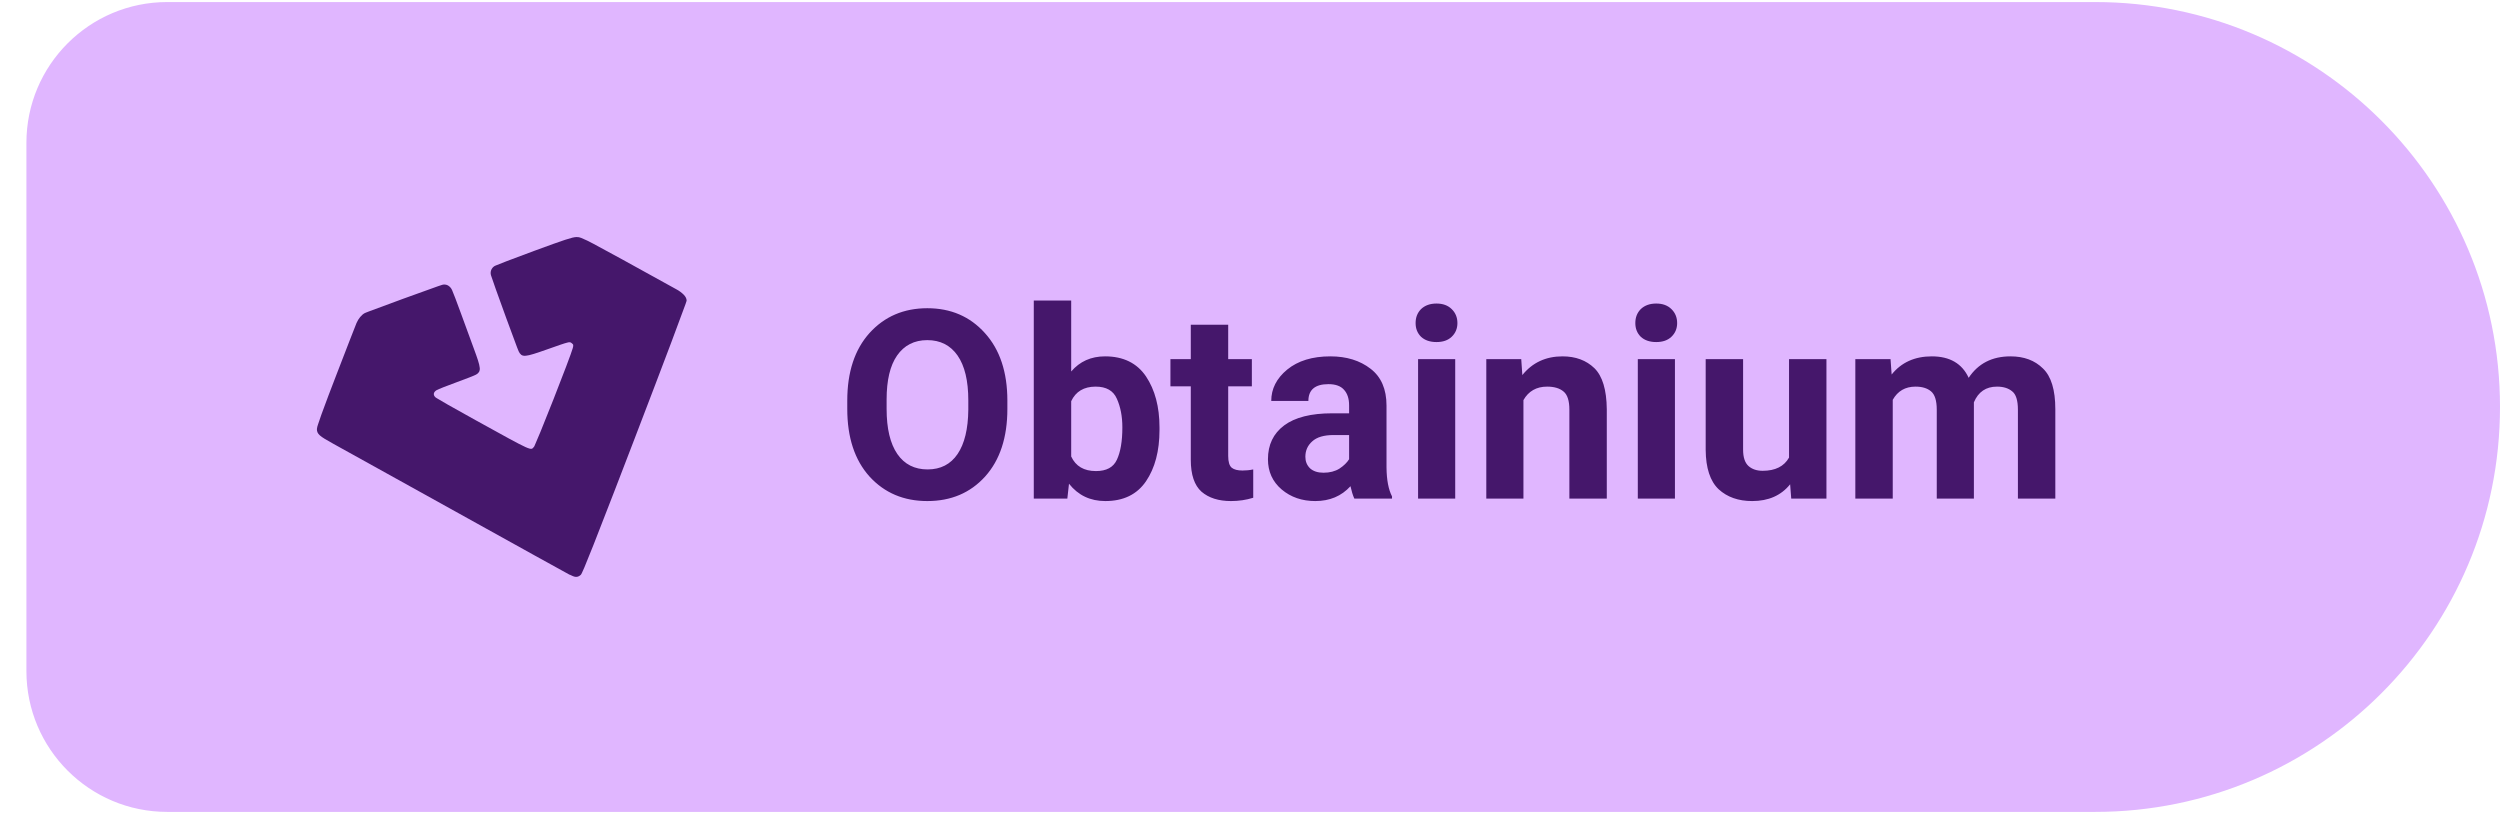
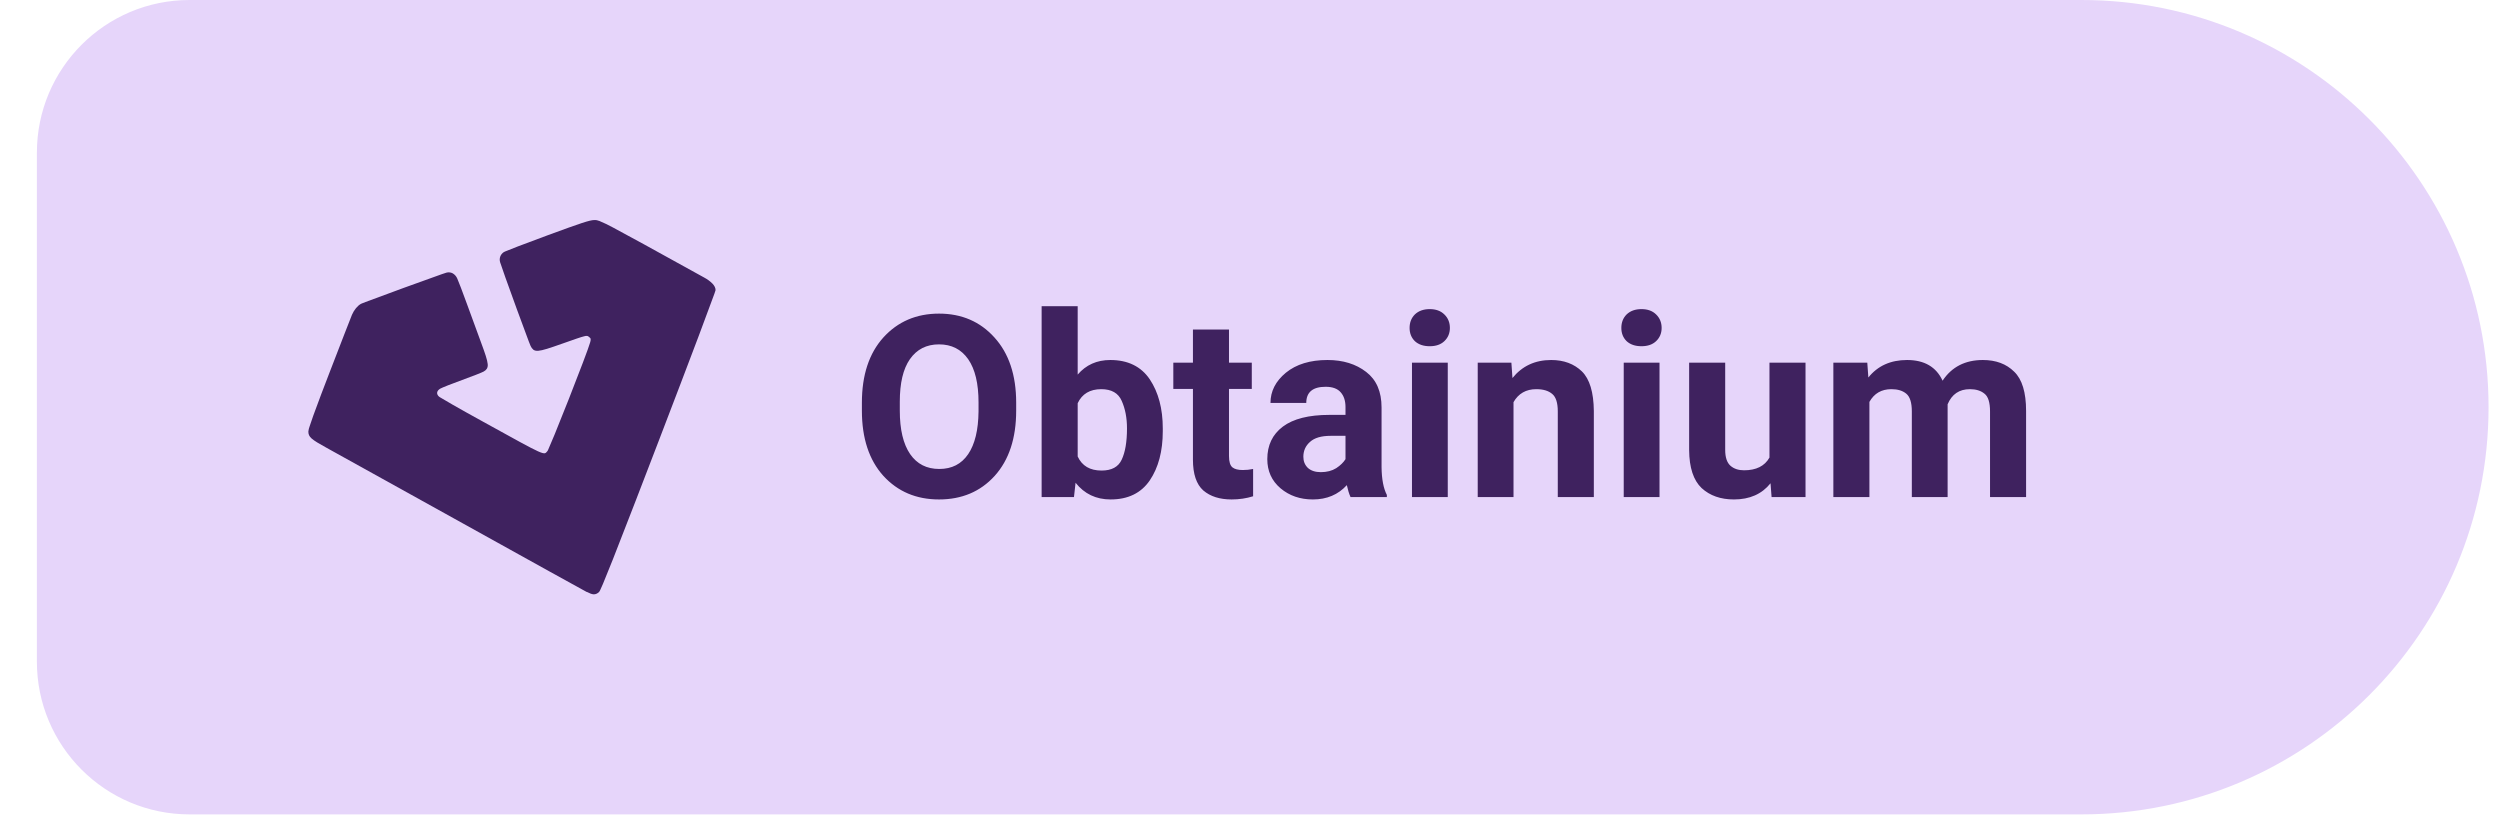
- <svg xmlns="http://www.w3.org/2000/svg" width="129" height="42" viewBox="0 0 142 46" role="img" aria-label="Install Levyra with Obtainium">
-   <path d="M 9.50 0.00 H 119.00 A 23 23 0 0 1 142.00 23.00 V 23.00 A 23 23 0 0 1 119.00 46.00 H 9.50 A 8 8 0 0 1 1.50 38.00 V 8.00 A 8 8 0 0 1 9.50 0.00 Z" fill="#E0B6FF" />
-   <g transform="translate(28.5 23)" style="color:#45176B">
-     <g transform="translate(-10.5 -10.5) scale(0.875)">
+ <svg xmlns="http://www.w3.org/2000/svg" width="132" height="43" viewBox="0 0 146 48" role="img" aria-label="Install Levyra with Obtainium">
+   <path d="M 10.50 0.00 H 122.00 A 24 24 0 0 1 146.00 24.00 V 24.00 A 24 24 0 0 1 122.00 48.00 H 10.50 A 9 9 0 0 1 1.50 39.00 V 9.00 A 9 9 0 0 1 10.50 0.00 Z" fill="#E6D5FA" />
+   <g transform="translate(29.5 24)" style="color:#3F225F">
+     <g transform="translate(-12 -12) scale(1)">
      <path fill="currentColor" d="M16.85.97c-.269.004-.77.17-2.751.899-.668.245-1.291.48-1.758.658a40 40 0 0 0-.737.292 1 1 0 0 0-.083.04.526.526 0 0 0-.218.6c.026.092.143.429.308.89a262 262 0 0 0 1.383 3.781q.081.211.104.259a.6.6 0 0 0 .168.226c.07.05.162.07.288.06.252-.02.656-.154 1.395-.415.745-.263 1.112-.394 1.31-.44a.4.4 0 0 1 .188-.018c.037.01.062.03.103.063.058.048.082.073.09.11a.6.6 0 0 1-.031.206c-.03.121-.198.582-.43 1.197a192 192 0 0 1-1.663 4.227 41 41 0 0 1-.38.897l-.028.058-.014.023-.08.09a.14.14 0 0 1-.077.041c-.063.013-.175-.012-.4-.113-.45-.202-1.349-.702-3.246-1.75-.68-.373-1.31-.727-1.782-.996a41 41 0 0 1-.74-.433l-.073-.05c-.086-.079-.117-.163-.104-.243s.074-.16.185-.224c.044-.026.217-.1.451-.193.234-.092.53-.205.835-.315s.599-.222.829-.312l.289-.117q.113-.048.153-.07a.5.5 0 0 0 .191-.172.45.45 0 0 0 .044-.278c-.023-.238-.147-.604-.385-1.247-.207-.56-.583-1.588-.836-2.283-.126-.347-.253-.69-.357-.962a11 11 0 0 0-.216-.542.65.65 0 0 0-.266-.303.5.5 0 0 0-.369-.042q-.053.013-.278.092A280 280 0 0 0 3.371 5.8q-.108.041-.176.069-.065.025-.086.036c-.206.107-.41.354-.537.644-.03.067-.191.482-.433 1.104s-.562 1.45-.902 2.333a131 131 0 0 0-.943 2.501q-.15.418-.222.648a1.3 1.3 0 0 0-.072.297c0 .157.04.279.196.416s.423.296.886.55c.407.225 2.627 1.455 4.932 2.735 8.284 4.598 10.051 5.577 10.356 5.738l.043.023v-.008c.16.082.29.138.397.143.118.005.215-.04.315-.128a.2.2 0 0 0 .036-.048q.02-.035.048-.093.057-.116.154-.345c.13-.307.32-.777.589-1.456a903 903 0 0 0 2.687-6.944c.924-2.405 1.763-4.61 2.372-6.224a272 272 0 0 0 .919-2.474q.034-.097.05-.15.01-.027.014-.044c.003-.011.006-.015.006-.028 0-.123-.061-.248-.174-.37a2 2 0 0 0-.488-.362C20.29 2.678 18.755 1.83 17.94 1.401a8 8 0 0 0-.784-.376.7.7 0 0 0-.306-.055" />
    </g>
  </g>
-   <text x="47.5" y="28.2" fill="#45176B" font-family="Roboto,system-ui,-apple-system,'Segoe UI',Arial,sans-serif" font-size="15" font-weight="600" letter-spacing="0.05">Obtainium</text>
+   <text x="49.5" y="29.3" fill="#3F225F" font-family="Roboto,system-ui,-apple-system,'Segoe UI',Arial,sans-serif" font-size="15" font-weight="600" letter-spacing="0.05">Obtainium</text>
</svg>
